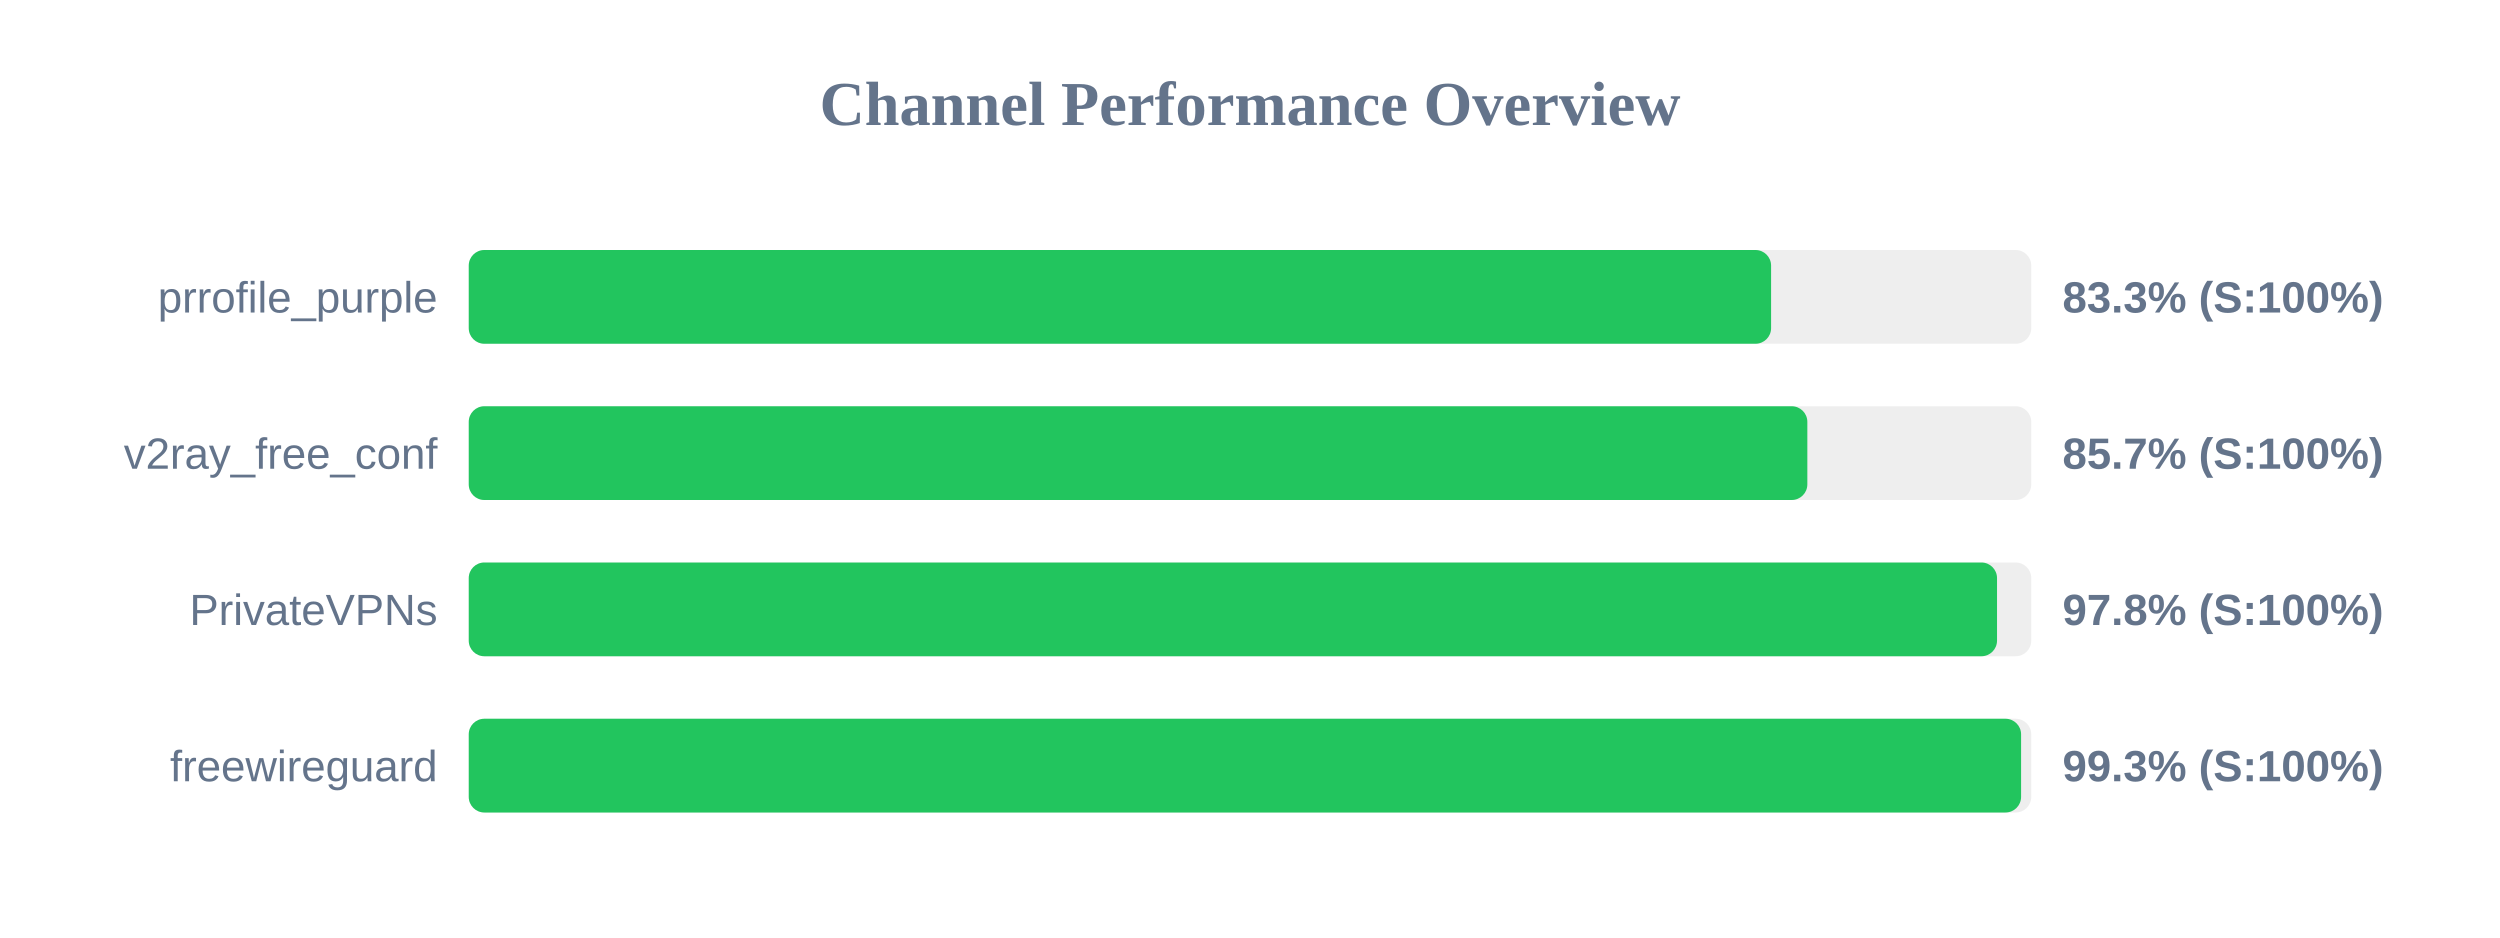
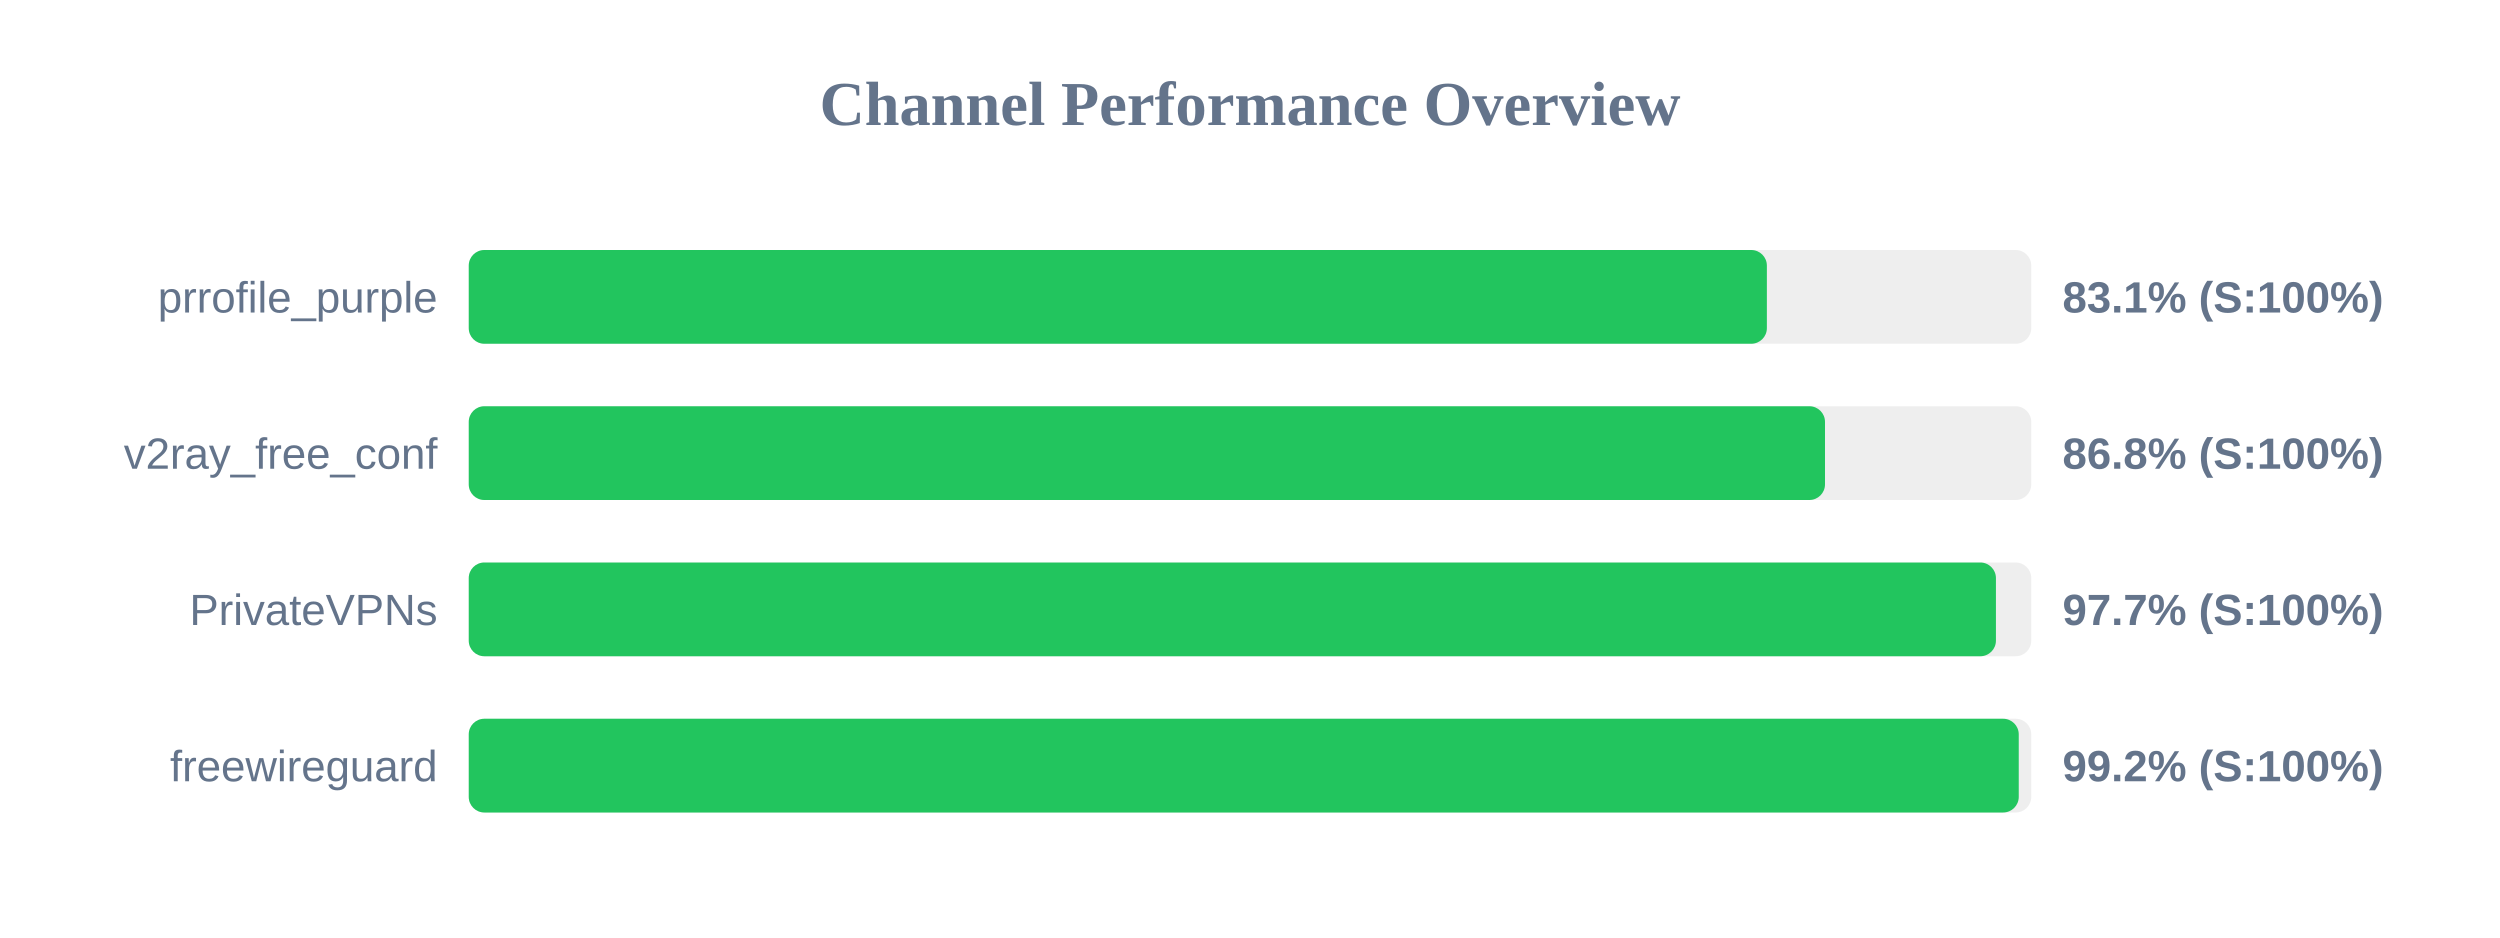
<svg xmlns="http://www.w3.org/2000/svg" width="800" height="300" version="1.1">
  <style>
        .row { font: 14px Arial; fill: #64748b; }
        .score { font: bold 14px Arial; fill: #64748b; }
    </style>
  <text x="400" y="40" text-anchor="middle" font-size="20px" font-weight="bold" fill="#64748b">Channel Performance Overview</text>
  <rect x="150" y="80" width="500" height="30" fill="#eee" rx="5" />
-   <rect x="150" y="80" width="416.75" height="30" fill="#22c55e" rx="5" />
+   <rect x="150" y="80" width="415.4" height="30" fill="#22c55e" rx="5" />
  <text x="140" y="100" text-anchor="end" class="row">prrofile_purple</text>
-   <text x="660" y="100" text-anchor="start" class="score">83.3% (S:100%)</text>
+   <text x="660" y="100" text-anchor="start" class="score">83.1% (S:100%)</text>
  <rect x="150" y="130" width="500" height="30" fill="#eee" rx="5" />
-   <rect x="150" y="130" width="428.35" height="30" fill="#22c55e" rx="5" />
+   <rect x="150" y="130" width="434.0" height="30" fill="#22c55e" rx="5" />
  <text x="140" y="150" text-anchor="end" class="row">v2ray_free_conf</text>
-   <text x="660" y="150" text-anchor="start" class="score">85.7% (S:100%)</text>
+   <text x="660" y="150" text-anchor="start" class="score">86.8% (S:100%)</text>
  <rect x="150" y="180" width="500" height="30" fill="#eee" rx="5" />
-   <rect x="150" y="180" width="489.05" height="30" fill="#22c55e" rx="5" />
+   <rect x="150" y="180" width="488.7" height="30" fill="#22c55e" rx="5" />
  <text x="140" y="200" text-anchor="end" class="row">PrivateVPNs</text>
-   <text x="660" y="200" text-anchor="start" class="score">97.8% (S:100%)</text>
+   <text x="660" y="200" text-anchor="start" class="score">97.7% (S:100%)</text>
  <rect x="150" y="230" width="500" height="30" fill="#eee" rx="5" />
-   <rect x="150" y="230" width="496.75" height="30" fill="#22c55e" rx="5" />
+   <rect x="150" y="230" width="496.0" height="30" fill="#22c55e" rx="5" />
  <text x="140" y="250" text-anchor="end" class="row">freewireguard</text>
-   <text x="660" y="250" text-anchor="start" class="score">99.3% (S:100%)</text>
+   <text x="660" y="250" text-anchor="start" class="score">99.2% (S:100%)</text>
</svg>
